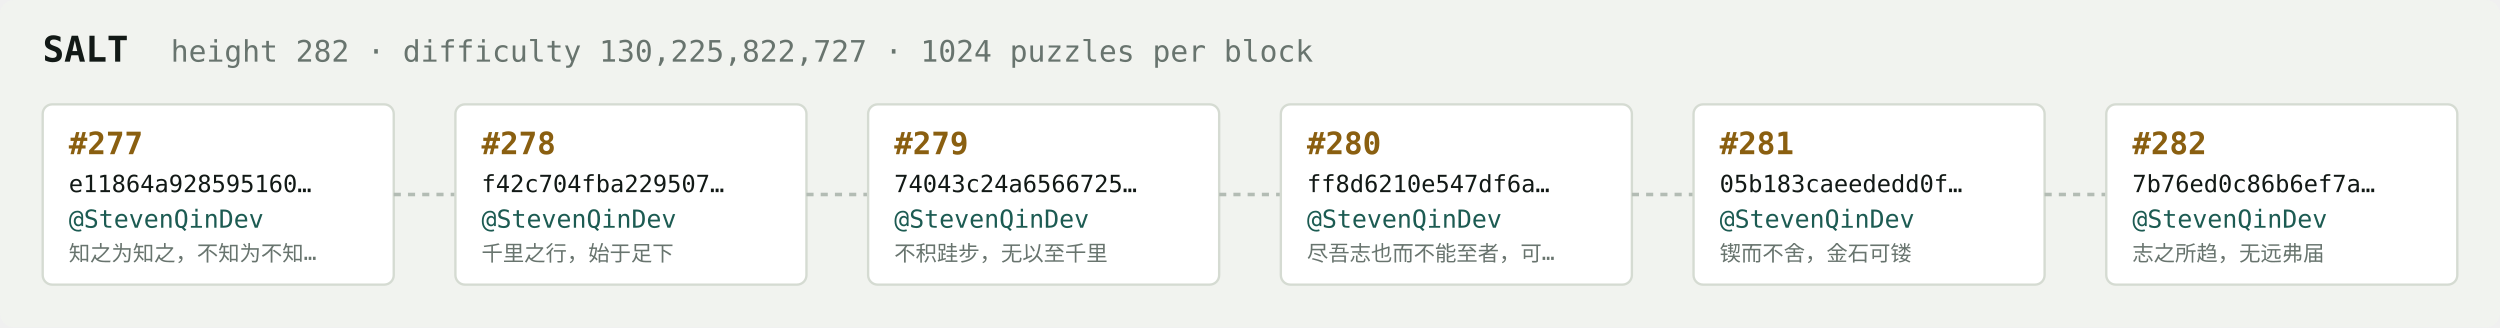
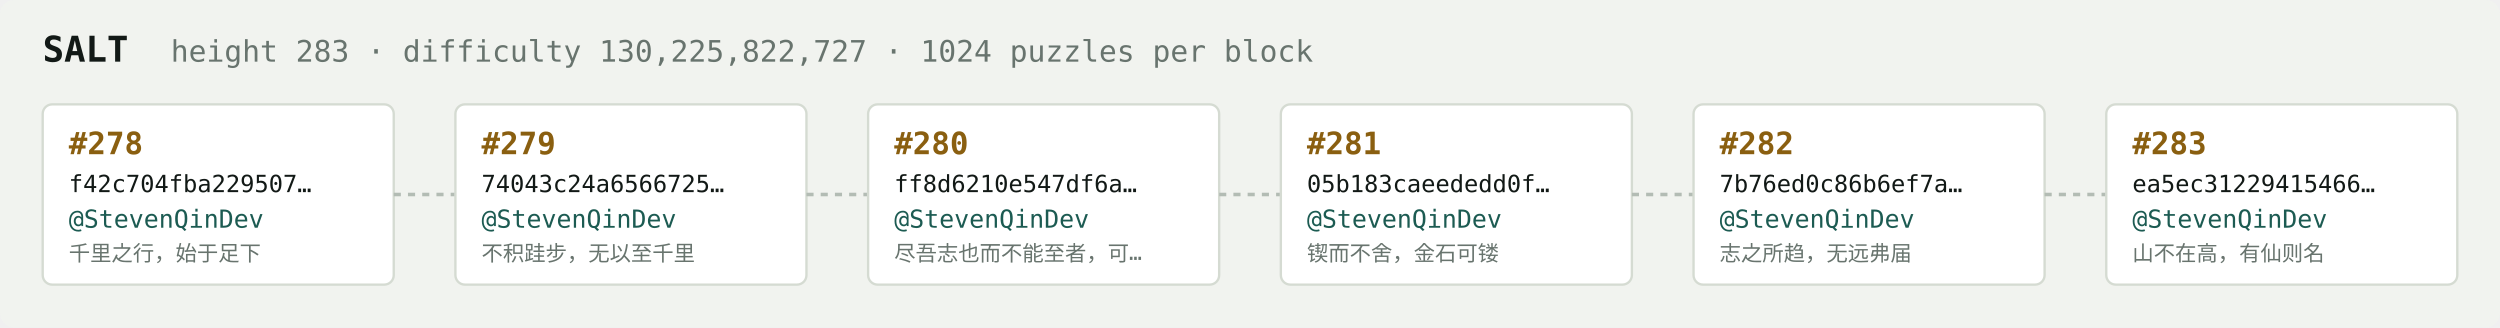
<svg xmlns="http://www.w3.org/2000/svg" width="1054" height="138" viewBox="0 0 1054 138" font-family="ui-monospace,SFMono-Regular,Menlo,monospace">
  <rect fill="#f1f3ef" width="1054" height="138" rx="6" />
  <text x="18" y="26" fill="#121916" font-size="15" font-weight="700">SALT</text>
-   <text x="72" y="26" fill="#68746e" font-size="12.5">height 282 · difficulty 130,225,822,727 · 1024 puzzles per block</text>
+   <text x="72" y="26" fill="#68746e" font-size="12.5">height 283 · difficulty 130,225,822,727 · 1024 puzzles per block</text>
  <rect x="18" y="44" width="148" height="76" rx="4" fill="#ffffff" stroke="#d5dbd2" stroke-width="1" />
-   <text x="29" y="65" fill="#8a5f10" font-size="13" font-weight="700">#277</text>
-   <text x="29" y="81" fill="#121916" font-size="10">e11864a928595160…</text>
+   <text x="29" y="65" fill="#8a5f10" font-size="13" font-weight="700">#278</text>
+   <text x="29" y="81" fill="#121916" font-size="10">f42c704fba229507…</text>
  <text x="29" y="96" fill="#1c5b52" font-size="10.5">@StevenQinDev</text>
-   <text x="29" y="110" fill="#68746e" font-size="9">知之为知之，不知为不知…</text>
+   <text x="29" y="110" fill="#68746e" font-size="9">千里之行，始于足下</text>
  <line x1="166" y1="82.0" x2="192" y2="82.0" stroke="#b3bcb4" stroke-width="1.5" stroke-dasharray="3 3" />
  <rect x="192" y="44" width="148" height="76" rx="4" fill="#ffffff" stroke="#d5dbd2" stroke-width="1" />
-   <text x="203" y="65" fill="#8a5f10" font-size="13" font-weight="700">#278</text>
-   <text x="203" y="81" fill="#121916" font-size="10">f42c704fba229507…</text>
+   <text x="203" y="65" fill="#8a5f10" font-size="13" font-weight="700">#279</text>
+   <text x="203" y="81" fill="#121916" font-size="10">74043c24a6566725…</text>
  <text x="203" y="96" fill="#1c5b52" font-size="10.5">@StevenQinDev</text>
-   <text x="203" y="110" fill="#68746e" font-size="9">千里之行，始于足下</text>
+   <text x="203" y="110" fill="#68746e" font-size="9">不积跬步，无以至千里</text>
  <line x1="340" y1="82.0" x2="366" y2="82.0" stroke="#b3bcb4" stroke-width="1.5" stroke-dasharray="3 3" />
  <rect x="366" y="44" width="148" height="76" rx="4" fill="#ffffff" stroke="#d5dbd2" stroke-width="1" />
-   <text x="377" y="65" fill="#8a5f10" font-size="13" font-weight="700">#279</text>
-   <text x="377" y="81" fill="#121916" font-size="10">74043c24a6566725…</text>
+   <text x="377" y="65" fill="#8a5f10" font-size="13" font-weight="700">#280</text>
+   <text x="377" y="81" fill="#121916" font-size="10">ff8d6210e547df6a…</text>
  <text x="377" y="96" fill="#1c5b52" font-size="10.5">@StevenQinDev</text>
-   <text x="377" y="110" fill="#68746e" font-size="9">不积跬步，无以至千里</text>
+   <text x="377" y="110" fill="#68746e" font-size="9">尽吾志也而不能至者，可…</text>
  <line x1="514" y1="82.0" x2="540" y2="82.0" stroke="#b3bcb4" stroke-width="1.5" stroke-dasharray="3 3" />
  <rect x="540" y="44" width="148" height="76" rx="4" fill="#ffffff" stroke="#d5dbd2" stroke-width="1" />
-   <text x="551" y="65" fill="#8a5f10" font-size="13" font-weight="700">#280</text>
-   <text x="551" y="81" fill="#121916" font-size="10">ff8d6210e547df6a…</text>
+   <text x="551" y="65" fill="#8a5f10" font-size="13" font-weight="700">#281</text>
+   <text x="551" y="81" fill="#121916" font-size="10">05b183caeededd0f…</text>
  <text x="551" y="96" fill="#1c5b52" font-size="10.5">@StevenQinDev</text>
-   <text x="551" y="110" fill="#68746e" font-size="9">尽吾志也而不能至者，可…</text>
+   <text x="551" y="110" fill="#68746e" font-size="9">锲而不舍，金石可镂</text>
  <line x1="688" y1="82.0" x2="714" y2="82.0" stroke="#b3bcb4" stroke-width="1.5" stroke-dasharray="3 3" />
  <rect x="714" y="44" width="148" height="76" rx="4" fill="#ffffff" stroke="#d5dbd2" stroke-width="1" />
-   <text x="725" y="65" fill="#8a5f10" font-size="13" font-weight="700">#281</text>
-   <text x="725" y="81" fill="#121916" font-size="10">05b183caeededd0f…</text>
+   <text x="725" y="65" fill="#8a5f10" font-size="13" font-weight="700">#282</text>
+   <text x="725" y="81" fill="#121916" font-size="10">7b76ed0c86b6ef7a…</text>
  <text x="725" y="96" fill="#1c5b52" font-size="10.5">@StevenQinDev</text>
-   <text x="725" y="110" fill="#68746e" font-size="9">锲而不舍，金石可镂</text>
+   <text x="725" y="110" fill="#68746e" font-size="9">志之所趋，无远弗届</text>
  <line x1="862" y1="82.0" x2="888" y2="82.0" stroke="#b3bcb4" stroke-width="1.5" stroke-dasharray="3 3" />
  <rect x="888" y="44" width="148" height="76" rx="4" fill="#ffffff" stroke="#d5dbd2" stroke-width="1" />
-   <text x="899" y="65" fill="#8a5f10" font-size="13" font-weight="700">#282</text>
-   <text x="899" y="81" fill="#121916" font-size="10">7b76ed0c86b6ef7a…</text>
+   <text x="899" y="65" fill="#8a5f10" font-size="13" font-weight="700">#283</text>
+   <text x="899" y="81" fill="#121916" font-size="10">ea5ec31229415466…</text>
  <text x="899" y="96" fill="#1c5b52" font-size="10.5">@StevenQinDev</text>
-   <text x="899" y="110" fill="#68746e" font-size="9">志之所趋，无远弗届</text>
+   <text x="899" y="110" fill="#68746e" font-size="9">山不在高，有仙则名</text>
</svg>
